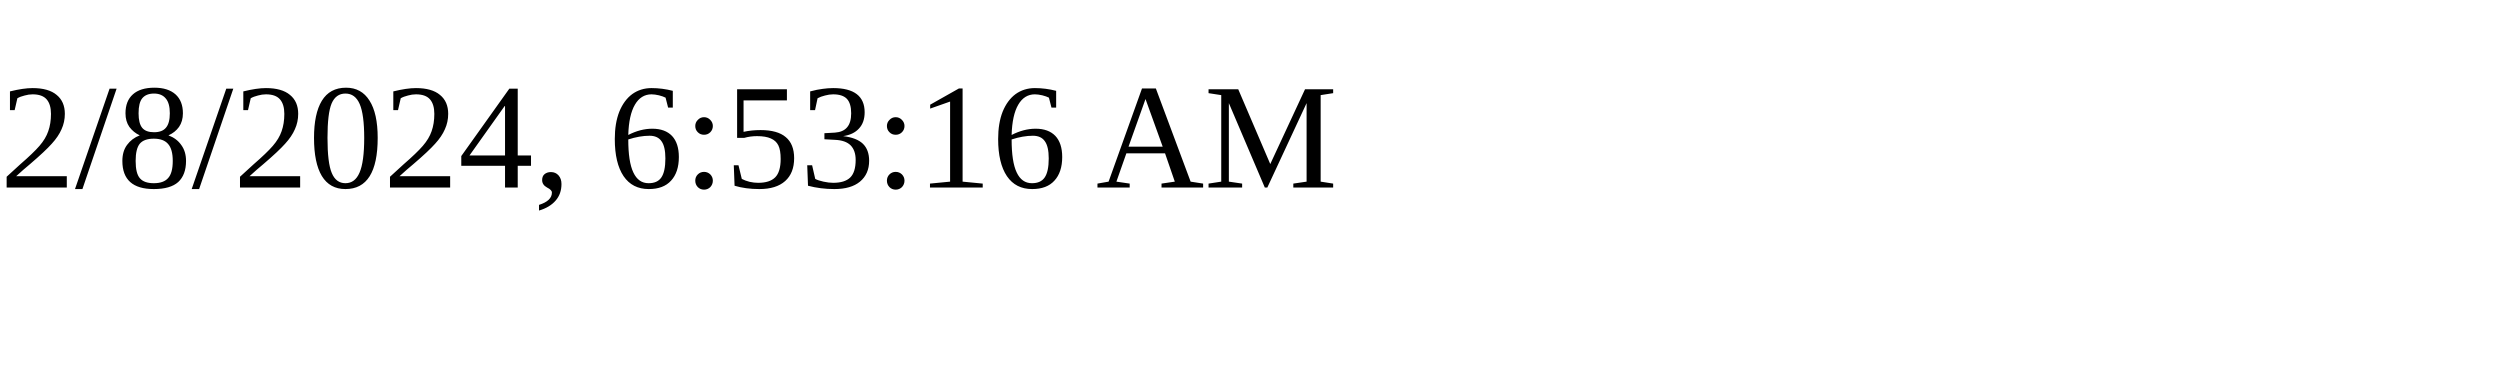
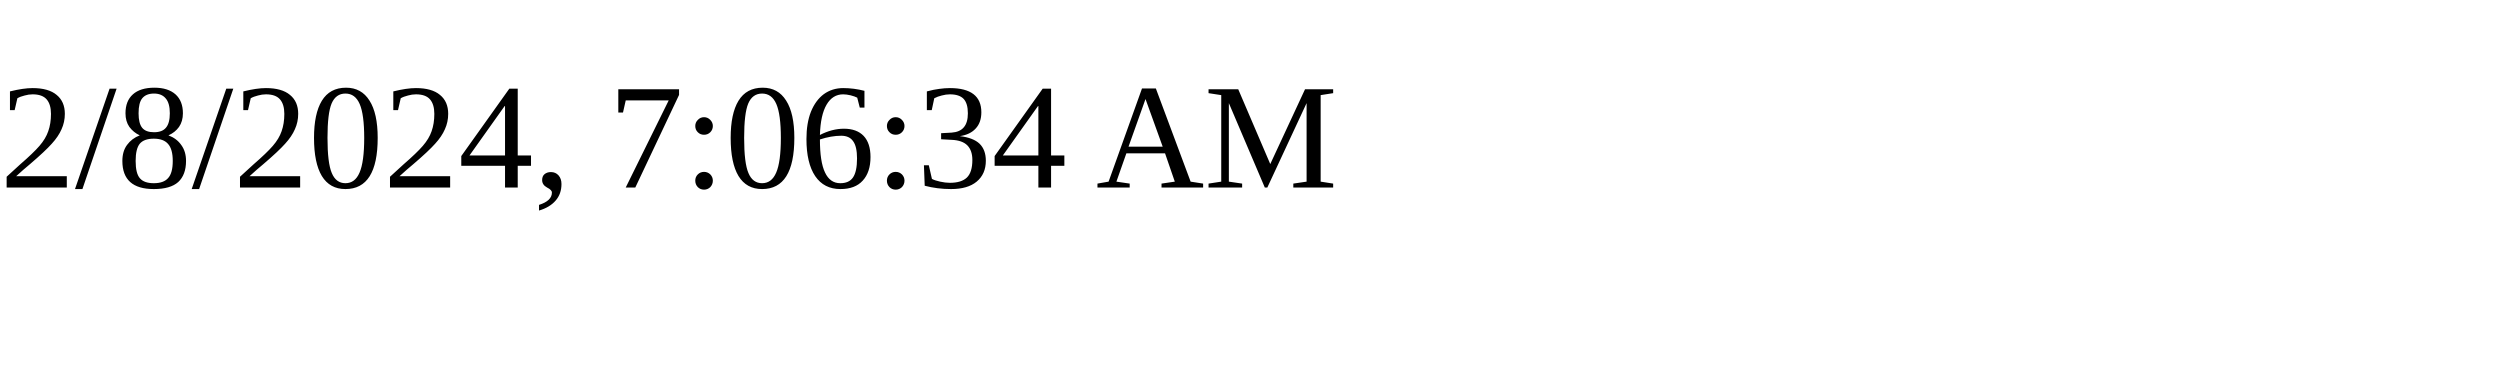
<svg xmlns="http://www.w3.org/2000/svg" height="30" width="200">
-   <text x="0" y="15">2/8/2024, 6:53:16 AM</text>
+   <text x="0" y="15">2/8/2024, 7:06:34 AM</text>
</svg>
